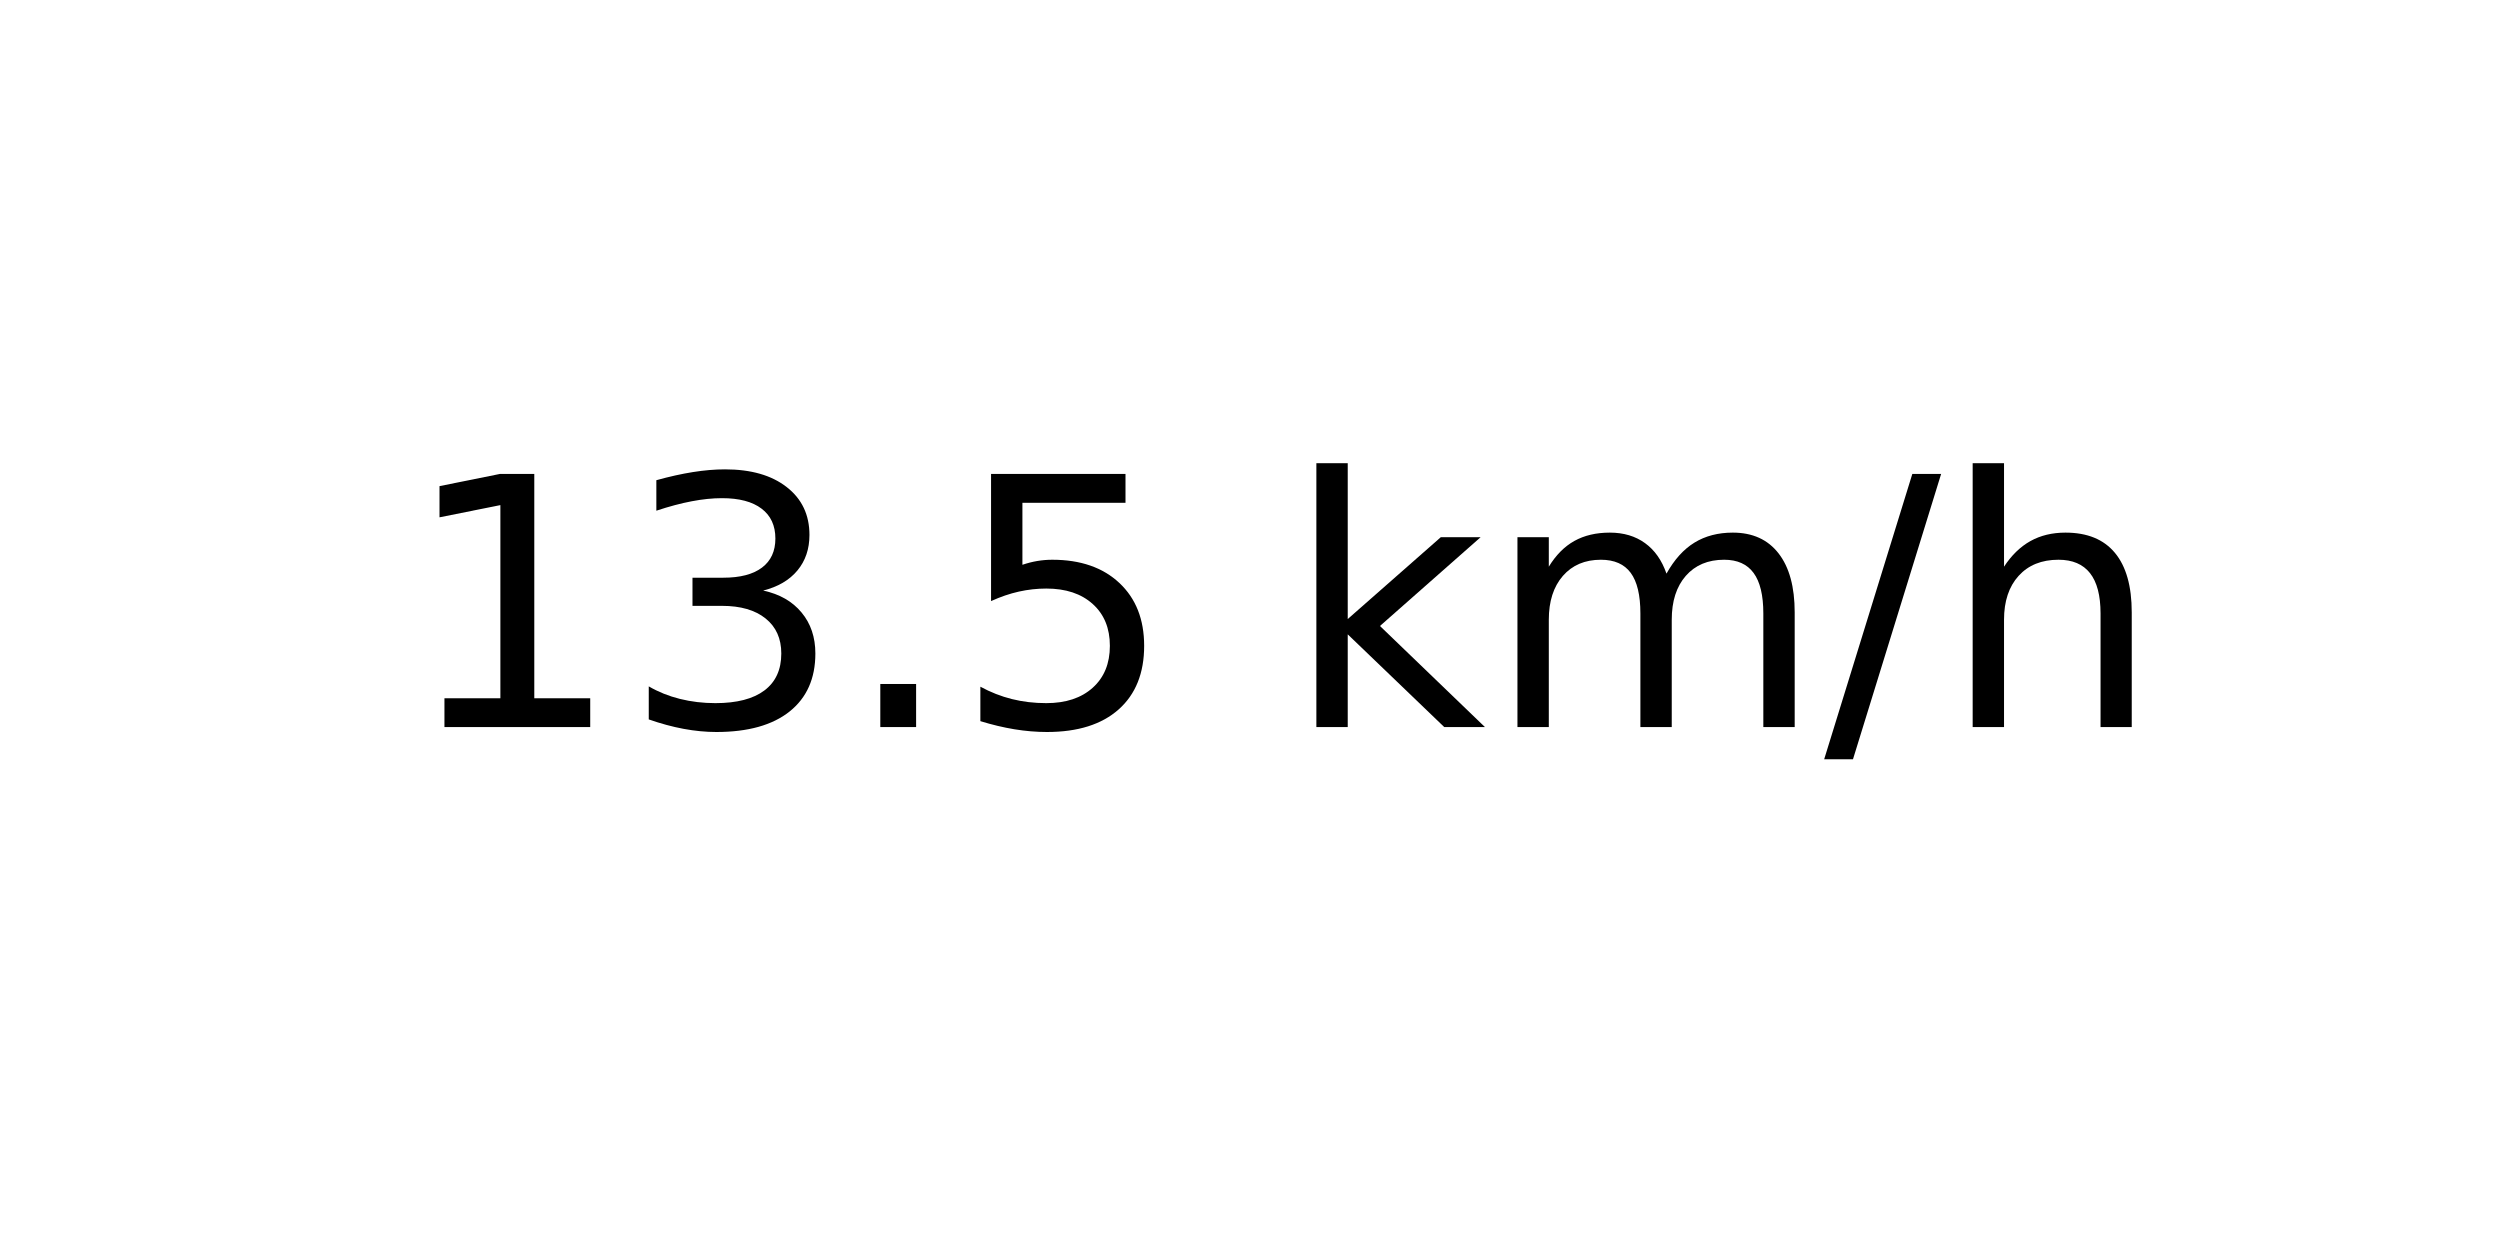
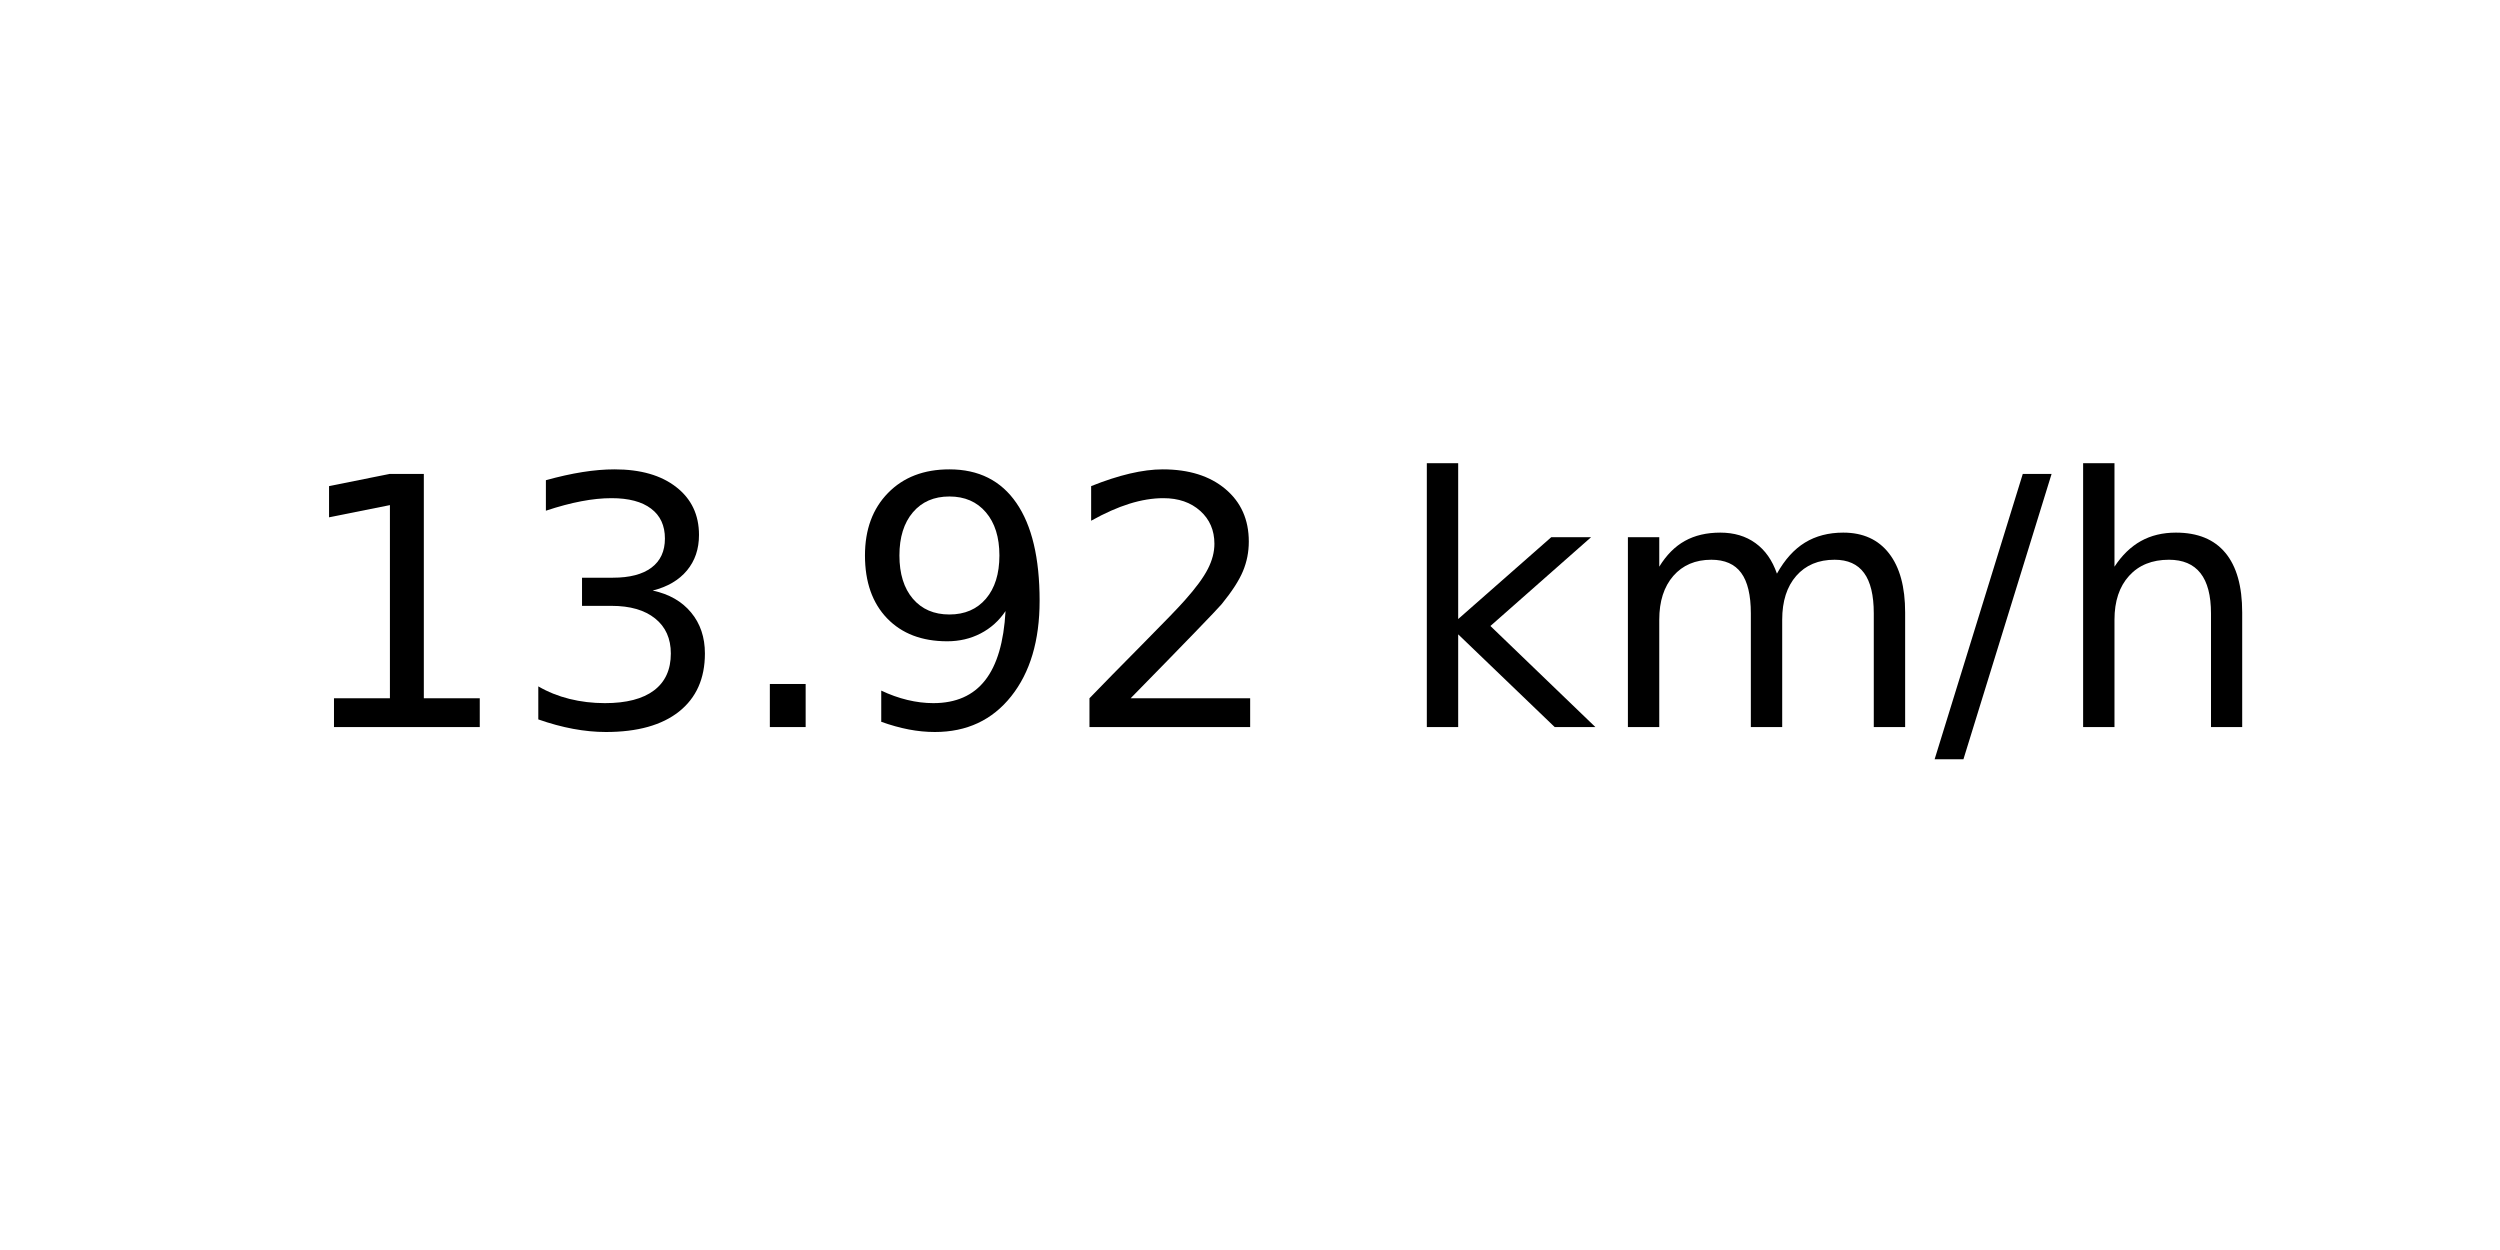
<svg xmlns="http://www.w3.org/2000/svg" xmlns:xlink="http://www.w3.org/1999/xlink" width="72pt" height="36pt" viewBox="0 0 72 36" version="1.1">
  <defs>
    <style type="text/css">*{stroke-linejoin: round; stroke-linecap: butt}</style>
  </defs>
  <g id="figure_1">
    <g id="axes_1">
      <g id="text_1">
-         <g transform="translate(11.55937 20.93937) scale(0.1 -0.1)">
+         <g transform="translate(8.378125 20.93937) scale(0.1 -0.1)">
          <defs>
            <path id="DejaVuSans-31" d="M 794 531  L 1825 531  L 1825 4091  L 703 3866  L 703 4441  L 1819 4666  L 2450 4666  L 2450 531  L 3481 531  L 3481 0  L 794 0  L 794 531  z " transform="scale(0.015625)" />
            <path id="DejaVuSans-33" d="M 2597 2516  Q 3050 2419 3304 2112  Q 3559 1806 3559 1356  Q 3559 666 3084 287  Q 2609 -91 1734 -91  Q 1441 -91 1130 -33  Q 819 25 488 141  L 488 750  Q 750 597 1062 519  Q 1375 441 1716 441  Q 2309 441 2620 675  Q 2931 909 2931 1356  Q 2931 1769 2642 2001  Q 2353 2234 1838 2234  L 1294 2234  L 1294 2753  L 1863 2753  Q 2328 2753 2575 2939  Q 2822 3125 2822 3475  Q 2822 3834 2567 4026  Q 2313 4219 1838 4219  Q 1578 4219 1281 4162  Q 984 4106 628 3988  L 628 4550  Q 988 4650 1302 4700  Q 1616 4750 1894 4750  Q 2613 4750 3031 4423  Q 3450 4097 3450 3541  Q 3450 3153 3228 2886  Q 3006 2619 2597 2516  z " transform="scale(0.015625)" />
            <path id="DejaVuSans-2e" d="M 684 794  L 1344 794  L 1344 0  L 684 0  L 684 794  z " transform="scale(0.015625)" />
-             <path id="DejaVuSans-35" d="M 691 4666  L 3169 4666  L 3169 4134  L 1269 4134  L 1269 2991  Q 1406 3038 1543 3061  Q 1681 3084 1819 3084  Q 2600 3084 3056 2656  Q 3513 2228 3513 1497  Q 3513 744 3044 326  Q 2575 -91 1722 -91  Q 1428 -91 1123 -41  Q 819 9 494 109  L 494 744  Q 775 591 1075 516  Q 1375 441 1709 441  Q 2250 441 2565 725  Q 2881 1009 2881 1497  Q 2881 1984 2565 2268  Q 2250 2553 1709 2553  Q 1456 2553 1204 2497  Q 953 2441 691 2322  L 691 4666  z " transform="scale(0.015625)" />
+             <path id="DejaVuSans-39" d="M 703 97  L 703 672  Q 941 559 1184 500  Q 1428 441 1663 441  Q 2288 441 2617 861  Q 2947 1281 2994 2138  Q 2813 1869 2534 1725  Q 2256 1581 1919 1581  Q 1219 1581 811 2004  Q 403 2428 403 3163  Q 403 3881 828 4315  Q 1253 4750 1959 4750  Q 2769 4750 3195 4129  Q 3622 3509 3622 2328  Q 3622 1225 3098 567  Q 2575 -91 1691 -91  Q 1453 -91 1209 -44  Q 966 3 703 97  z M 1959 2075  Q 2384 2075 2632 2365  Q 2881 2656 2881 3163  Q 2881 3666 2632 3958  Q 2384 4250 1959 4250  Q 1534 4250 1286 3958  Q 1038 3666 1038 3163  Q 1038 2656 1286 2365  Q 1534 2075 1959 2075  z " transform="scale(0.015625)" />
+             <path id="DejaVuSans-32" d="M 1228 531  L 3431 531  L 3431 0  L 469 0  L 469 531  Q 828 903 1448 1529  Q 2069 2156 2228 2338  Q 2531 2678 2651 2914  Q 2772 3150 2772 3378  Q 2772 3750 2511 3984  Q 2250 4219 1831 4219  Q 1534 4219 1204 4116  Q 875 4013 500 3803  L 500 4441  Q 881 4594 1212 4672  Q 1544 4750 1819 4750  Q 2544 4750 2975 4387  Q 3406 4025 3406 3419  Q 3406 3131 3298 2873  Q 3191 2616 2906 2266  Q 2828 2175 2409 1742  Q 1991 1309 1228 531  z " transform="scale(0.015625)" />
            <path id="DejaVuSans-20" transform="scale(0.015625)" />
            <path id="DejaVuSans-6b" d="M 581 4863  L 1159 4863  L 1159 1991  L 2875 3500  L 3609 3500  L 1753 1863  L 3688 0  L 2938 0  L 1159 1709  L 1159 0  L 581 0  L 581 4863  z " transform="scale(0.015625)" />
            <path id="DejaVuSans-6d" d="M 3328 2828  Q 3544 3216 3844 3400  Q 4144 3584 4550 3584  Q 5097 3584 5394 3201  Q 5691 2819 5691 2113  L 5691 0  L 5113 0  L 5113 2094  Q 5113 2597 4934 2840  Q 4756 3084 4391 3084  Q 3944 3084 3684 2787  Q 3425 2491 3425 1978  L 3425 0  L 2847 0  L 2847 2094  Q 2847 2600 2669 2842  Q 2491 3084 2119 3084  Q 1678 3084 1418 2786  Q 1159 2488 1159 1978  L 1159 0  L 581 0  L 581 3500  L 1159 3500  L 1159 2956  Q 1356 3278 1631 3431  Q 1906 3584 2284 3584  Q 2666 3584 2933 3390  Q 3200 3197 3328 2828  z " transform="scale(0.015625)" />
            <path id="DejaVuSans-2f" d="M 1625 4666  L 2156 4666  L 531 -594  L 0 -594  L 1625 4666  z " transform="scale(0.015625)" />
            <path id="DejaVuSans-68" d="M 3513 2113  L 3513 0  L 2938 0  L 2938 2094  Q 2938 2591 2744 2837  Q 2550 3084 2163 3084  Q 1697 3084 1428 2787  Q 1159 2491 1159 1978  L 1159 0  L 581 0  L 581 4863  L 1159 4863  L 1159 2956  Q 1366 3272 1645 3428  Q 1925 3584 2291 3584  Q 2894 3584 3203 3211  Q 3513 2838 3513 2113  z " transform="scale(0.015625)" />
          </defs>
          <use xlink:href="#DejaVuSans-31" />
          <use xlink:href="#DejaVuSans-33" x="63.623" />
          <use xlink:href="#DejaVuSans-2e" x="127.246" />
-           <use xlink:href="#DejaVuSans-35" x="159.033" />
-           <use xlink:href="#DejaVuSans-20" x="222.656" />
-           <use xlink:href="#DejaVuSans-6b" x="254.443" />
-           <use xlink:href="#DejaVuSans-6d" x="312.354" />
-           <use xlink:href="#DejaVuSans-2f" x="409.766" />
-           <use xlink:href="#DejaVuSans-68" x="443.457" />
+           <use xlink:href="#DejaVuSans-39" x="159.033" />
+           <use xlink:href="#DejaVuSans-32" x="222.656" />
+           <use xlink:href="#DejaVuSans-20" x="286.279" />
+           <use xlink:href="#DejaVuSans-6b" x="318.066" />
+           <use xlink:href="#DejaVuSans-6d" x="375.977" />
+           <use xlink:href="#DejaVuSans-2f" x="473.389" />
+           <use xlink:href="#DejaVuSans-68" x="507.08" />
        </g>
      </g>
    </g>
  </g>
</svg>
